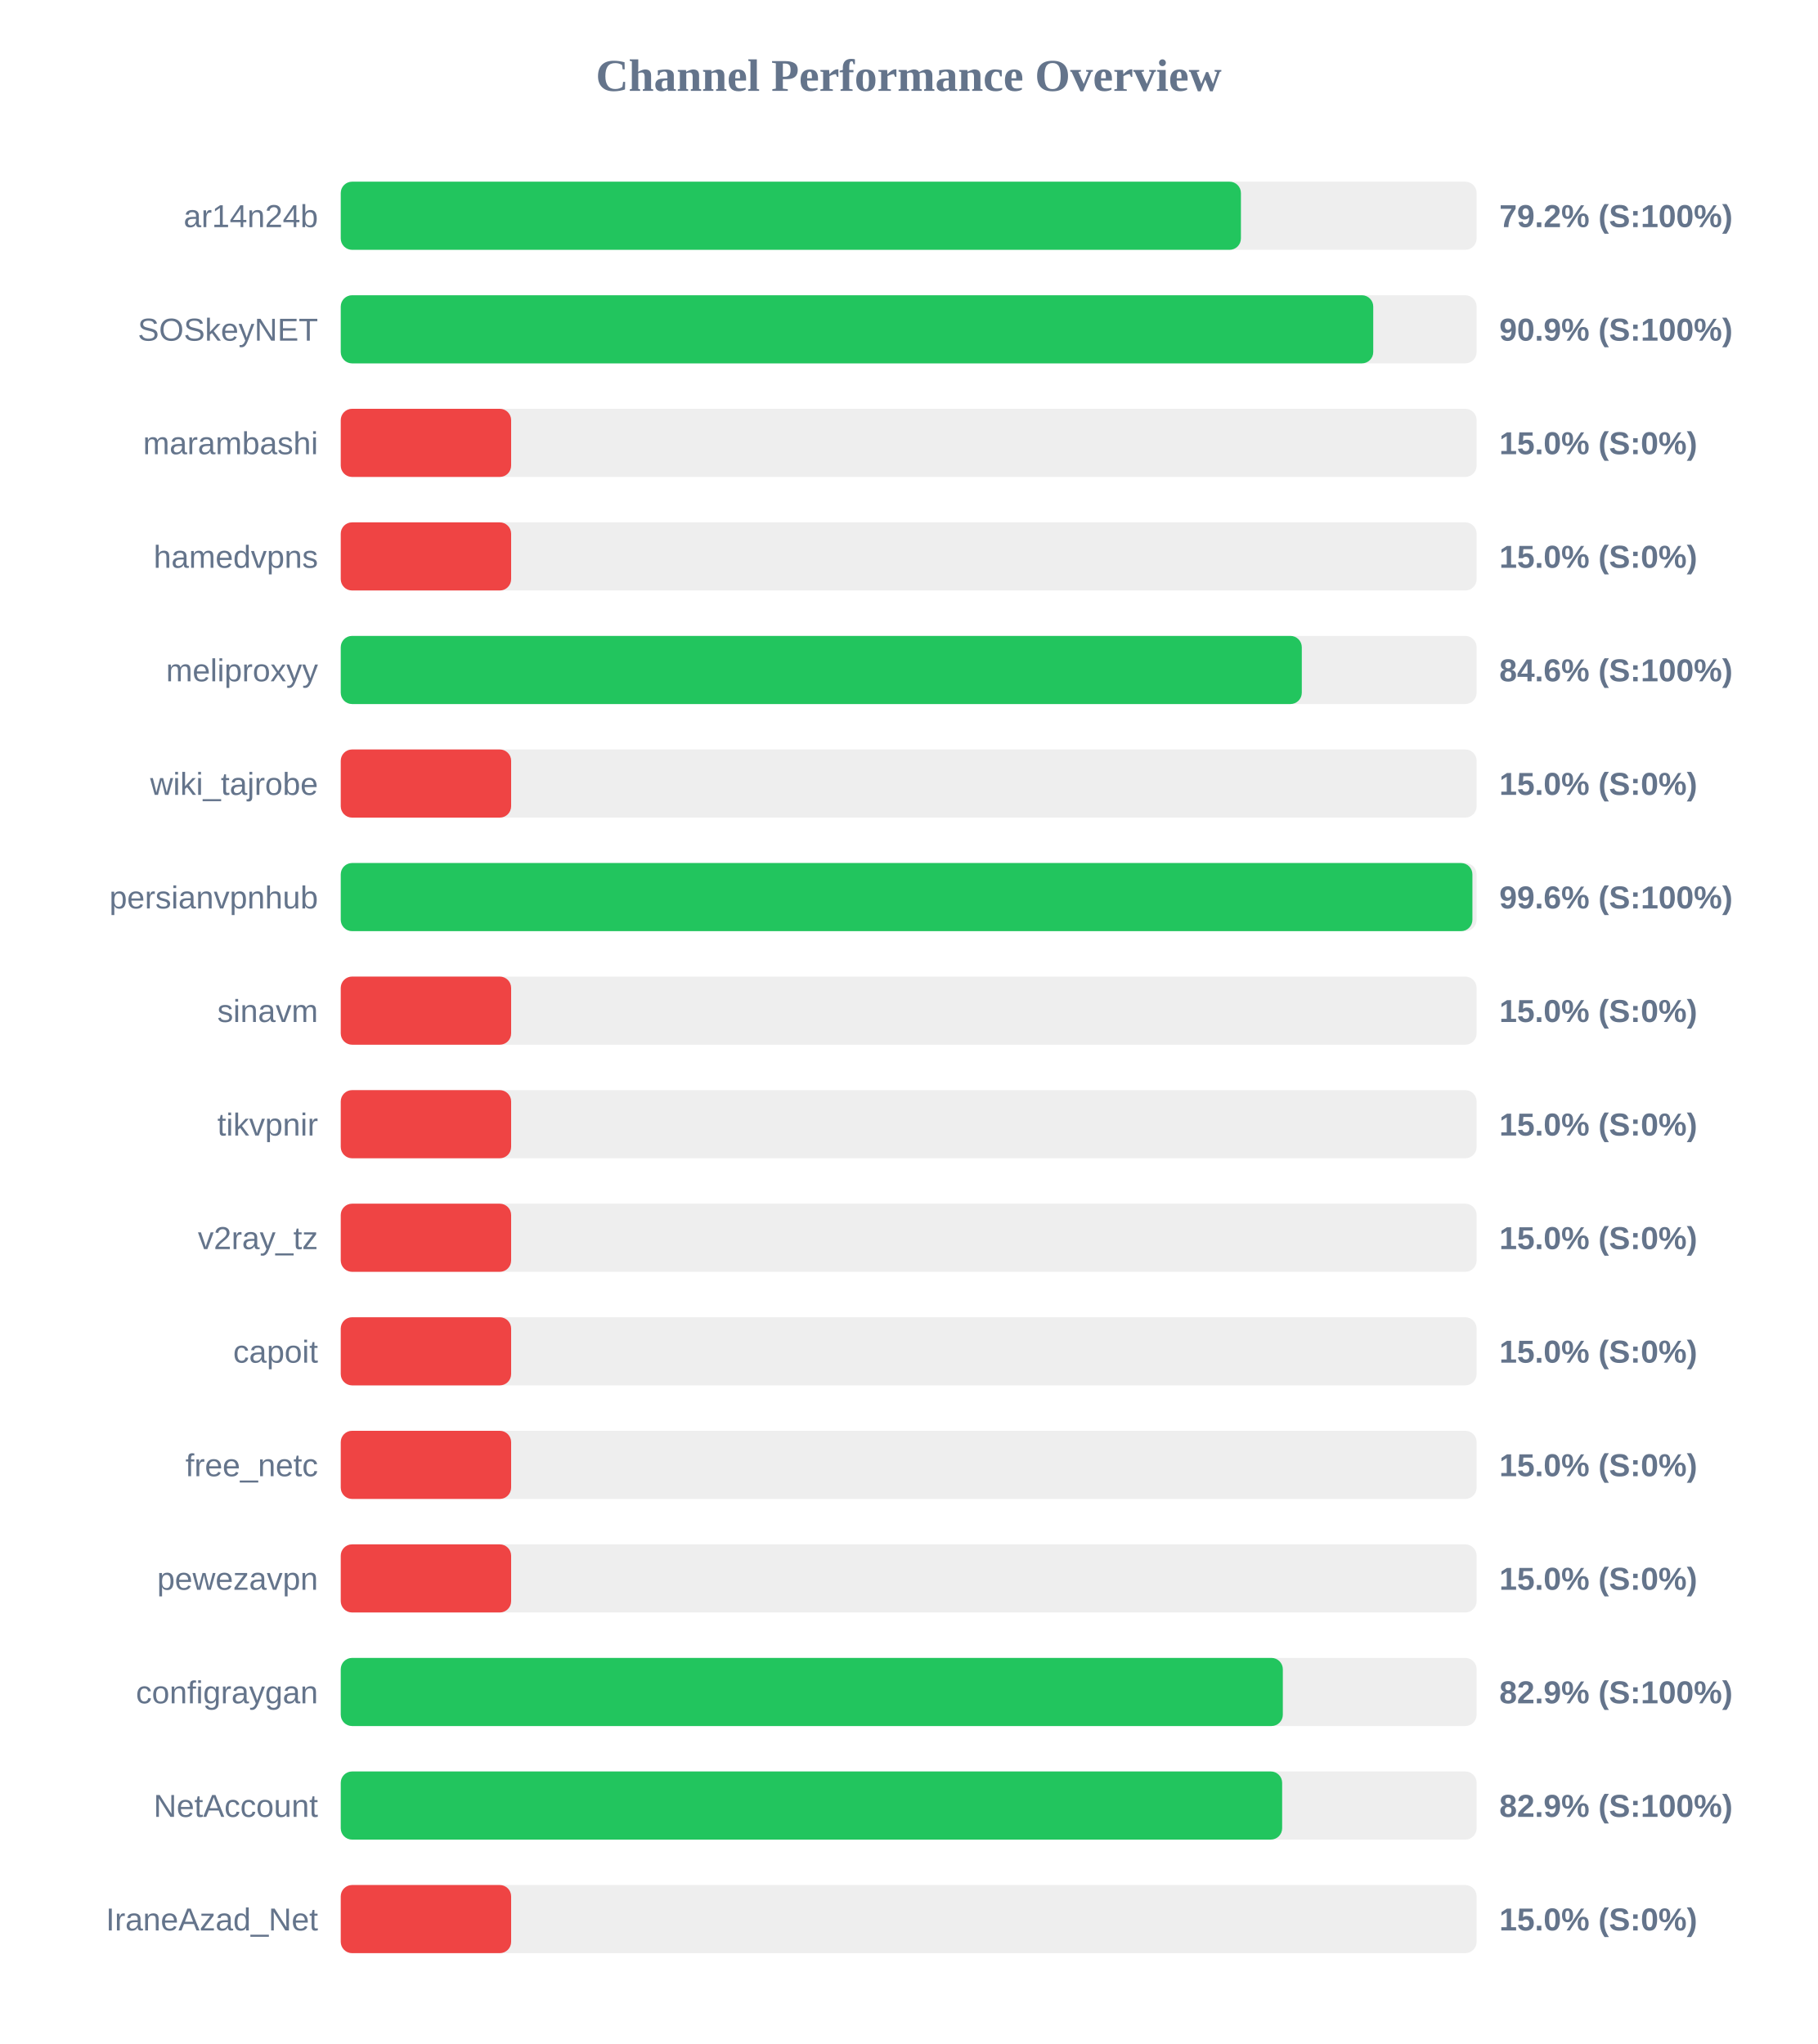
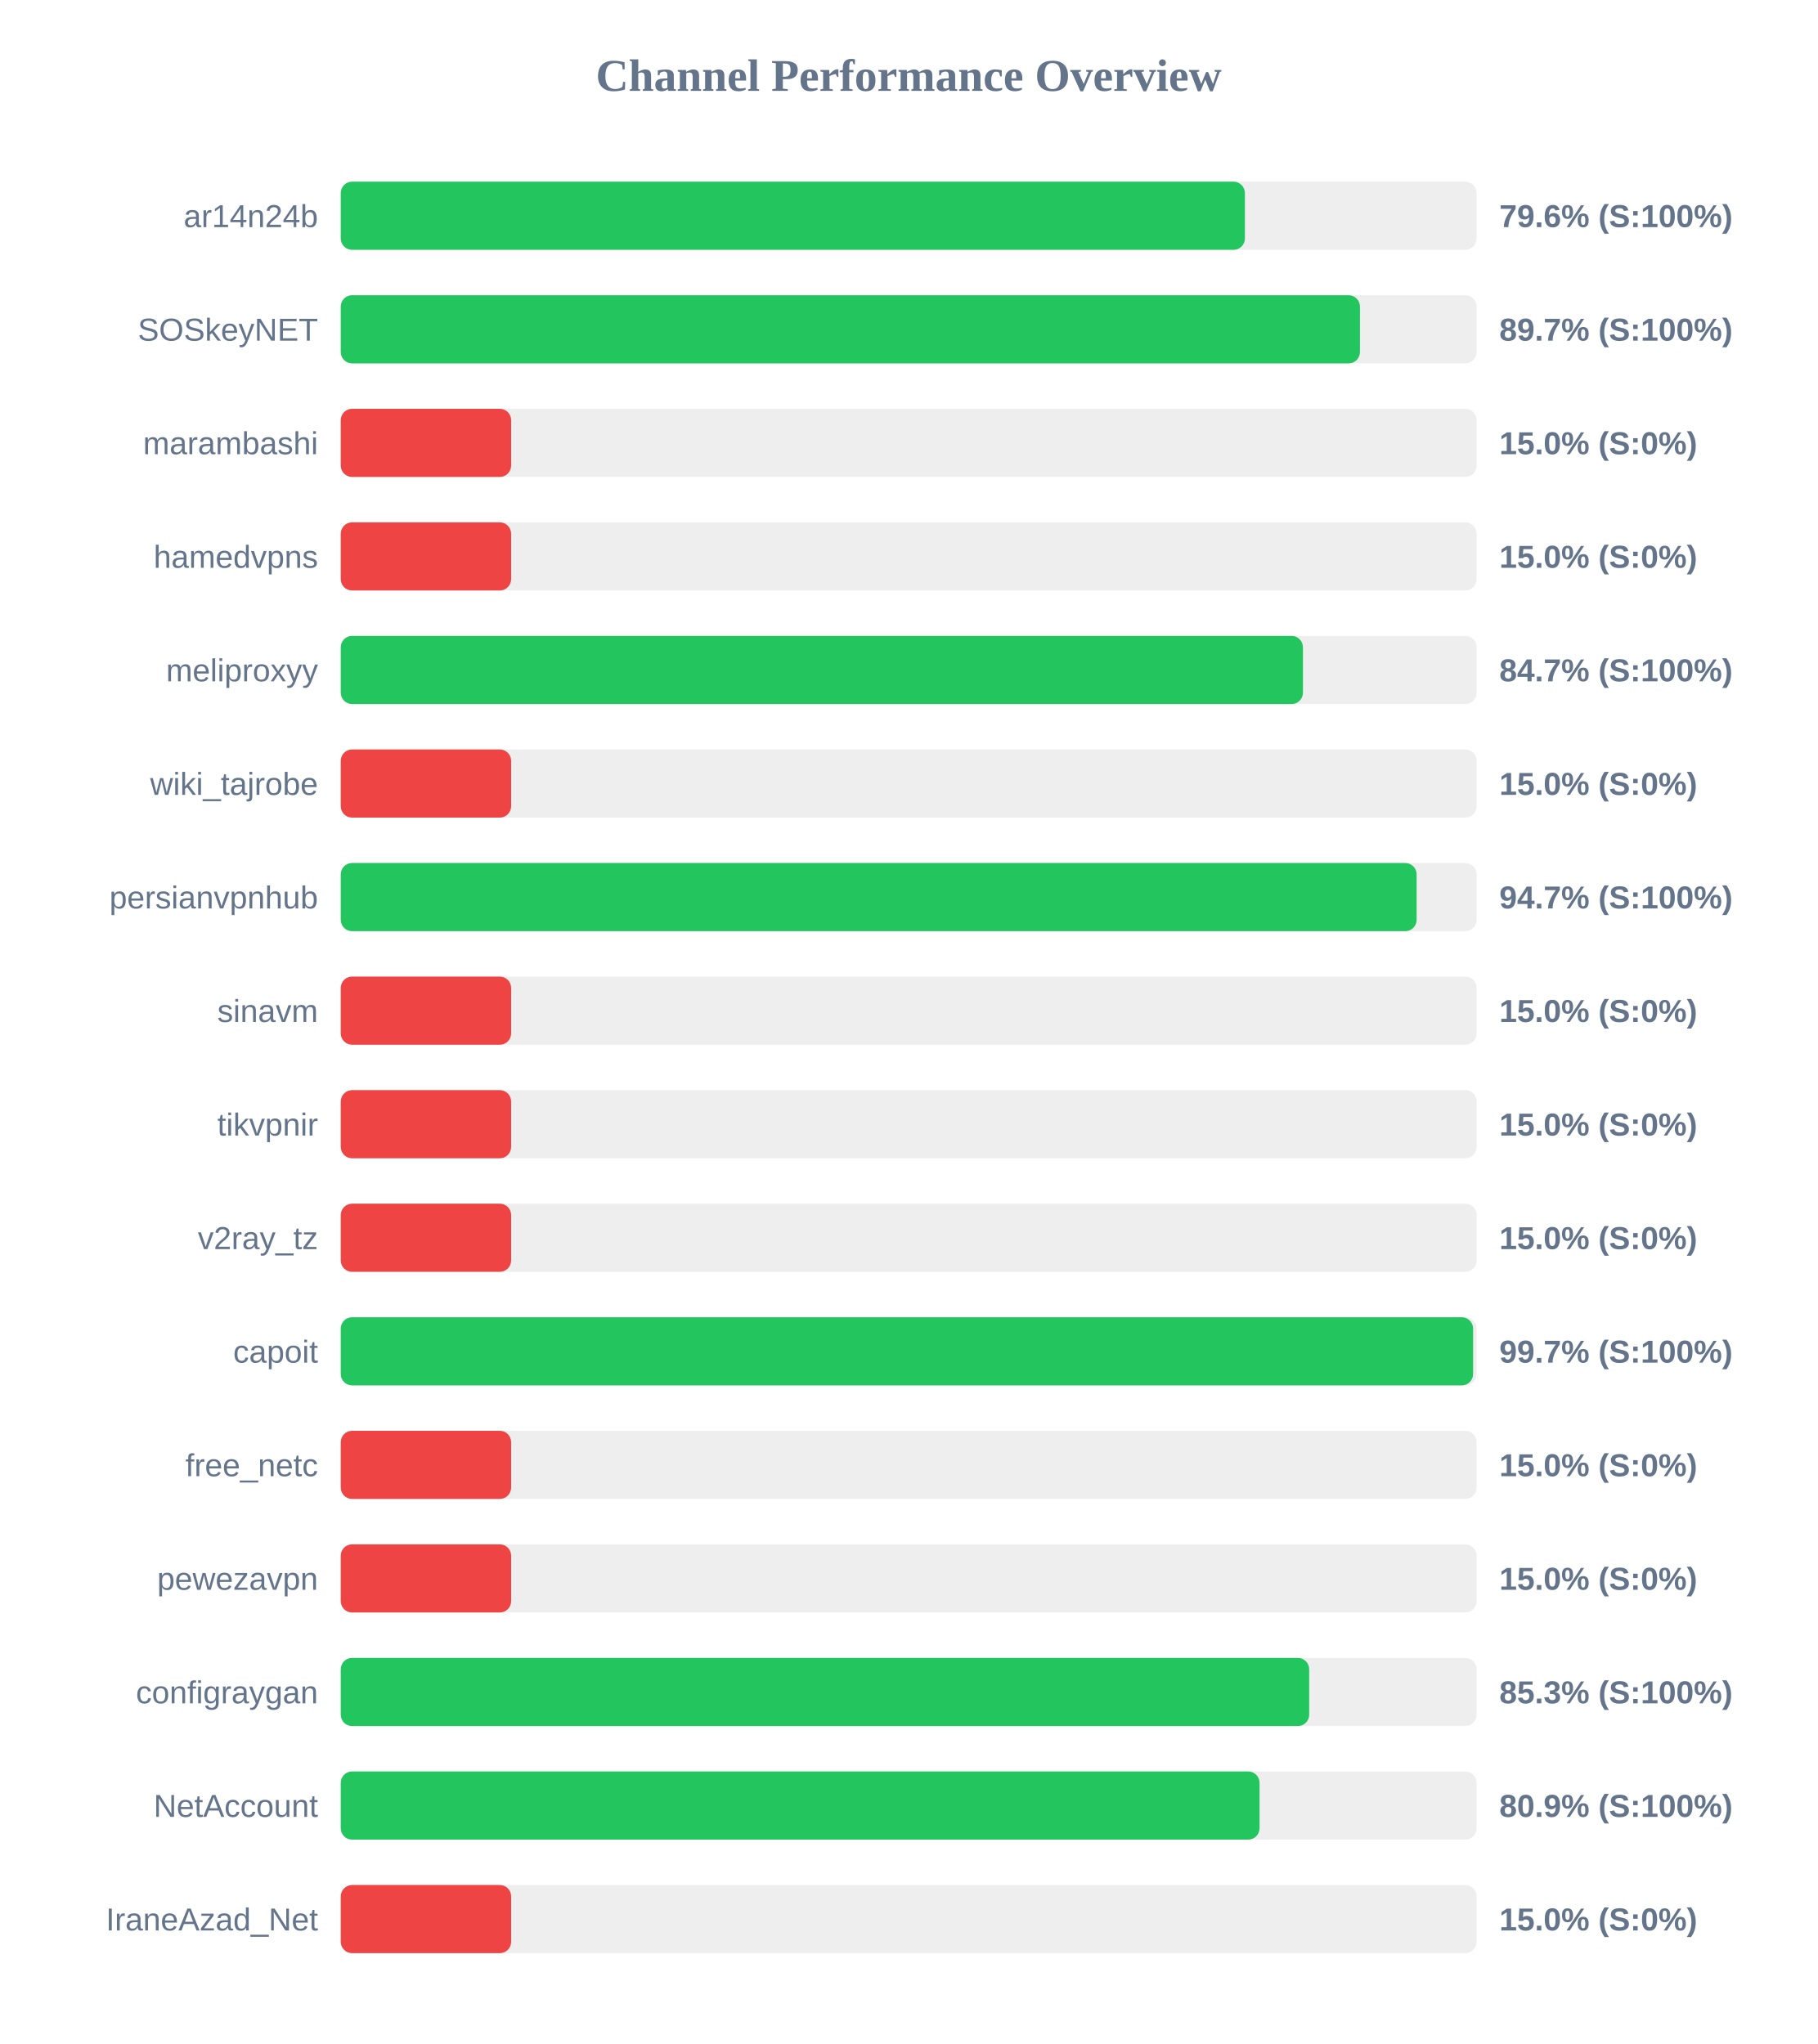
<svg xmlns="http://www.w3.org/2000/svg" width="800" height="900" version="1.1">
  <style>
        .row { font: 14px Arial; fill: #64748b; }
        .score { font: bold 14px Arial; fill: #64748b; }
    </style>
  <text x="400" y="40" text-anchor="middle" font-size="20px" font-weight="bold" fill="#64748b">Channel Performance Overview</text>
  <rect x="150" y="80" width="500" height="30" fill="#eee" rx="5" />
-   <rect x="150" y="80" width="396.25" height="30" fill="#22c55e" rx="5" />
+   <rect x="150" y="80" width="398.0" height="30" fill="#22c55e" rx="5" />
  <text x="140" y="100" text-anchor="end" class="row">ar14n24b</text>
-   <text x="660" y="100" text-anchor="start" class="score">79.2% (S:100%)</text>
+   <text x="660" y="100" text-anchor="start" class="score">79.6% (S:100%)</text>
  <rect x="150" y="130" width="500" height="30" fill="#eee" rx="5" />
-   <rect x="150" y="130" width="454.5" height="30" fill="#22c55e" rx="5" />
+   <rect x="150" y="130" width="448.65" height="30" fill="#22c55e" rx="5" />
  <text x="140" y="150" text-anchor="end" class="row">SOSkeyNET</text>
-   <text x="660" y="150" text-anchor="start" class="score">90.9% (S:100%)</text>
+   <text x="660" y="150" text-anchor="start" class="score">89.7% (S:100%)</text>
  <rect x="150" y="180" width="500" height="30" fill="#eee" rx="5" />
  <rect x="150" y="180" width="75.0" height="30" fill="#ef4444" rx="5" />
  <text x="140" y="200" text-anchor="end" class="row">marambashi</text>
  <text x="660" y="200" text-anchor="start" class="score">15.0% (S:0%)</text>
  <rect x="150" y="230" width="500" height="30" fill="#eee" rx="5" />
  <rect x="150" y="230" width="75.0" height="30" fill="#ef4444" rx="5" />
  <text x="140" y="250" text-anchor="end" class="row">hamedvpns</text>
  <text x="660" y="250" text-anchor="start" class="score">15.0% (S:0%)</text>
  <rect x="150" y="280" width="500" height="30" fill="#eee" rx="5" />
-   <rect x="150" y="280" width="423.05" height="30" fill="#22c55e" rx="5" />
+   <rect x="150" y="280" width="423.55" height="30" fill="#22c55e" rx="5" />
  <text x="140" y="300" text-anchor="end" class="row">meliproxyy</text>
-   <text x="660" y="300" text-anchor="start" class="score">84.6% (S:100%)</text>
+   <text x="660" y="300" text-anchor="start" class="score">84.7% (S:100%)</text>
  <rect x="150" y="330" width="500" height="30" fill="#eee" rx="5" />
  <rect x="150" y="330" width="75.0" height="30" fill="#ef4444" rx="5" />
  <text x="140" y="350" text-anchor="end" class="row">wiki_tajrobe</text>
  <text x="660" y="350" text-anchor="start" class="score">15.0% (S:0%)</text>
  <rect x="150" y="380" width="500" height="30" fill="#eee" rx="5" />
-   <rect x="150" y="380" width="498.15" height="30" fill="#22c55e" rx="5" />
+   <rect x="150" y="380" width="473.6" height="30" fill="#22c55e" rx="5" />
  <text x="140" y="400" text-anchor="end" class="row">persianvpnhub</text>
-   <text x="660" y="400" text-anchor="start" class="score">99.6% (S:100%)</text>
+   <text x="660" y="400" text-anchor="start" class="score">94.7% (S:100%)</text>
  <rect x="150" y="430" width="500" height="30" fill="#eee" rx="5" />
  <rect x="150" y="430" width="75.0" height="30" fill="#ef4444" rx="5" />
  <text x="140" y="450" text-anchor="end" class="row">sinavm</text>
  <text x="660" y="450" text-anchor="start" class="score">15.0% (S:0%)</text>
  <rect x="150" y="480" width="500" height="30" fill="#eee" rx="5" />
  <rect x="150" y="480" width="75.0" height="30" fill="#ef4444" rx="5" />
  <text x="140" y="500" text-anchor="end" class="row">tikvpnir</text>
  <text x="660" y="500" text-anchor="start" class="score">15.0% (S:0%)</text>
  <rect x="150" y="530" width="500" height="30" fill="#eee" rx="5" />
  <rect x="150" y="530" width="75.0" height="30" fill="#ef4444" rx="5" />
  <text x="140" y="550" text-anchor="end" class="row">v2ray_tz</text>
  <text x="660" y="550" text-anchor="start" class="score">15.0% (S:0%)</text>
  <rect x="150" y="580" width="500" height="30" fill="#eee" rx="5" />
-   <rect x="150" y="580" width="75.0" height="30" fill="#ef4444" rx="5" />
+   <rect x="150" y="580" width="498.45" height="30" fill="#22c55e" rx="5" />
  <text x="140" y="600" text-anchor="end" class="row">capoit</text>
-   <text x="660" y="600" text-anchor="start" class="score">15.0% (S:0%)</text>
+   <text x="660" y="600" text-anchor="start" class="score">99.7% (S:100%)</text>
  <rect x="150" y="630" width="500" height="30" fill="#eee" rx="5" />
  <rect x="150" y="630" width="75.0" height="30" fill="#ef4444" rx="5" />
  <text x="140" y="650" text-anchor="end" class="row">free_netc</text>
  <text x="660" y="650" text-anchor="start" class="score">15.0% (S:0%)</text>
  <rect x="150" y="680" width="500" height="30" fill="#eee" rx="5" />
  <rect x="150" y="680" width="75.0" height="30" fill="#ef4444" rx="5" />
  <text x="140" y="700" text-anchor="end" class="row">pewezavpn</text>
  <text x="660" y="700" text-anchor="start" class="score">15.0% (S:0%)</text>
  <rect x="150" y="730" width="500" height="30" fill="#eee" rx="5" />
-   <rect x="150" y="730" width="414.7" height="30" fill="#22c55e" rx="5" />
+   <rect x="150" y="730" width="426.3" height="30" fill="#22c55e" rx="5" />
  <text x="140" y="750" text-anchor="end" class="row">configraygan</text>
-   <text x="660" y="750" text-anchor="start" class="score">82.9% (S:100%)</text>
+   <text x="660" y="750" text-anchor="start" class="score">85.3% (S:100%)</text>
  <rect x="150" y="780" width="500" height="30" fill="#eee" rx="5" />
-   <rect x="150" y="780" width="414.4" height="30" fill="#22c55e" rx="5" />
+   <rect x="150" y="780" width="404.45" height="30" fill="#22c55e" rx="5" />
  <text x="140" y="800" text-anchor="end" class="row">NetAccount</text>
-   <text x="660" y="800" text-anchor="start" class="score">82.9% (S:100%)</text>
+   <text x="660" y="800" text-anchor="start" class="score">80.9% (S:100%)</text>
  <rect x="150" y="830" width="500" height="30" fill="#eee" rx="5" />
  <rect x="150" y="830" width="75.0" height="30" fill="#ef4444" rx="5" />
  <text x="140" y="850" text-anchor="end" class="row">IraneAzad_Net</text>
  <text x="660" y="850" text-anchor="start" class="score">15.0% (S:0%)</text>
</svg>
